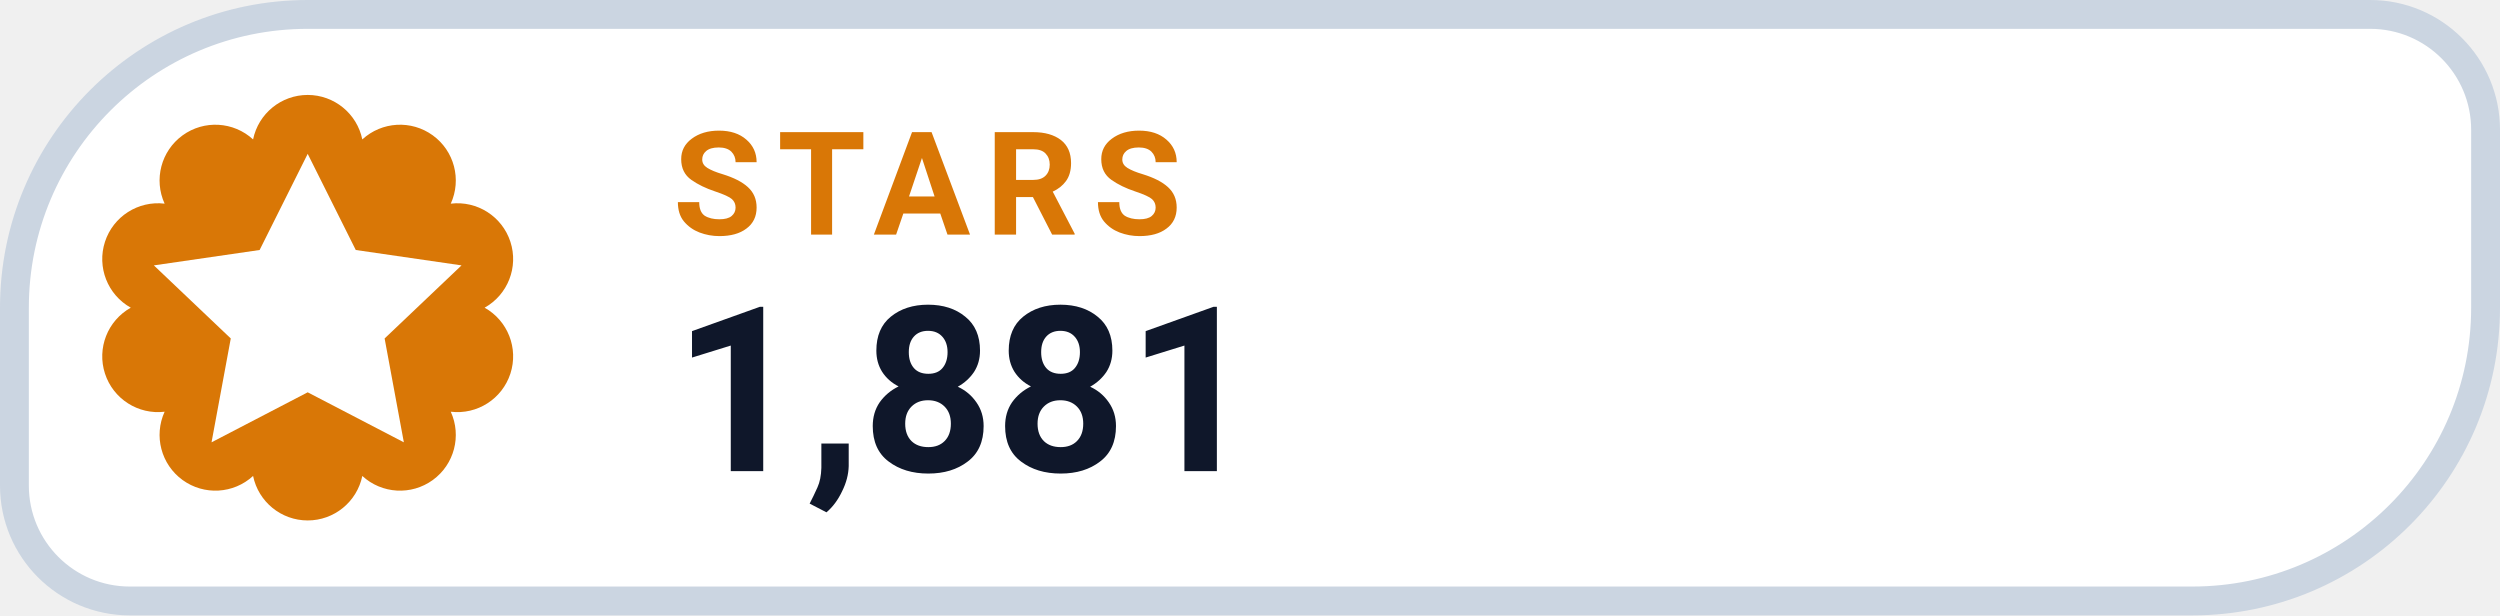
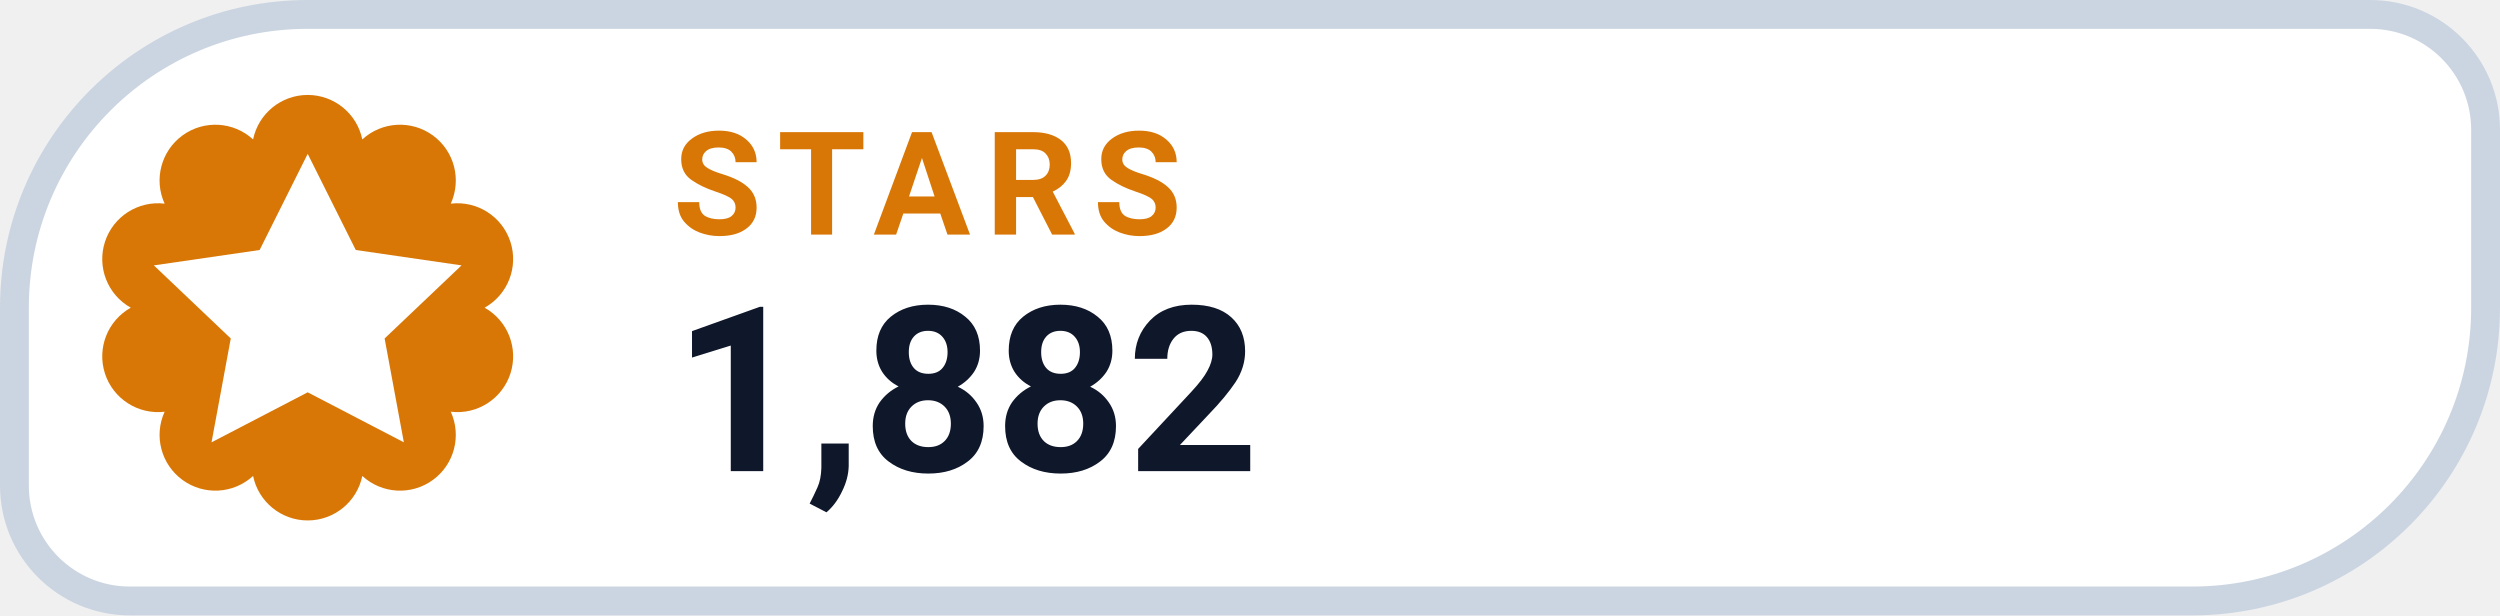
- <svg xmlns="http://www.w3.org/2000/svg" width="130" height="32" viewBox="0 0 130 32" role="img" aria-label="STARS 1,881">
+ <svg xmlns="http://www.w3.org/2000/svg" width="130" height="32" viewBox="0 0 130 32" role="img" aria-label="STARS 1,882">
  <path d="M 16.00 0.75 H 123.25 A 6.00 6.00 0 0 1 129.25 6.75 V 16.00 A 15.25 15.25 0 0 1 114.00 31.25 H 6.75 A 6.00 6.00 0 0 1 0.75 25.25 V 16.00 A 15.25 15.25 0 0 1 16.00 0.75 Z" fill="#FFFFFF" stroke="#CBD5E1" stroke-width="1.5" />
  <path d="M 13.16 7.25 A 2.90 2.90 0 0 1 18.84 7.25 A 2.90 2.90 0 0 1 23.44 10.59 A 2.90 2.90 0 0 1 25.20 16.00 A 2.90 2.90 0 0 1 23.44 21.41 A 2.90 2.90 0 0 1 18.84 24.75 A 2.90 2.90 0 0 1 13.16 24.75 A 2.90 2.90 0 0 1 8.56 21.41 A 2.90 2.90 0 0 1 6.80 16.00 A 2.90 2.90 0 0 1 8.56 10.59 A 2.90 2.90 0 0 1 13.16 7.25 Z" fill="#D97706" />
  <g transform="translate(16 16)" style="color:#FFFFFF;">
    <path d="M0 -8 l2.5 5 5.5 .8 -4 3.8 1 5.4 -5 -2.6 -5 2.6 1 -5.4 -4 -3.8 5.5 -.8 Z" fill="currentColor" />
  </g>
  <text x="35" y="12.2" fill="#D97706" font-family="-apple-system,BlinkMacSystemFont,'Segoe UI',Roboto,Helvetica,Arial,sans-serif" font-size="7.5" font-weight="700" letter-spacing=".8">STARS</text>
-   <text x="35" y="24.5" fill="#0F172A" font-family="-apple-system,BlinkMacSystemFont,'Segoe UI',Roboto,Helvetica,Arial,sans-serif" font-size="12" font-weight="750">1,881</text>
+   <text x="35" y="24.5" fill="#0F172A" font-family="-apple-system,BlinkMacSystemFont,'Segoe UI',Roboto,Helvetica,Arial,sans-serif" font-size="12" font-weight="750">1,882</text>
</svg>
